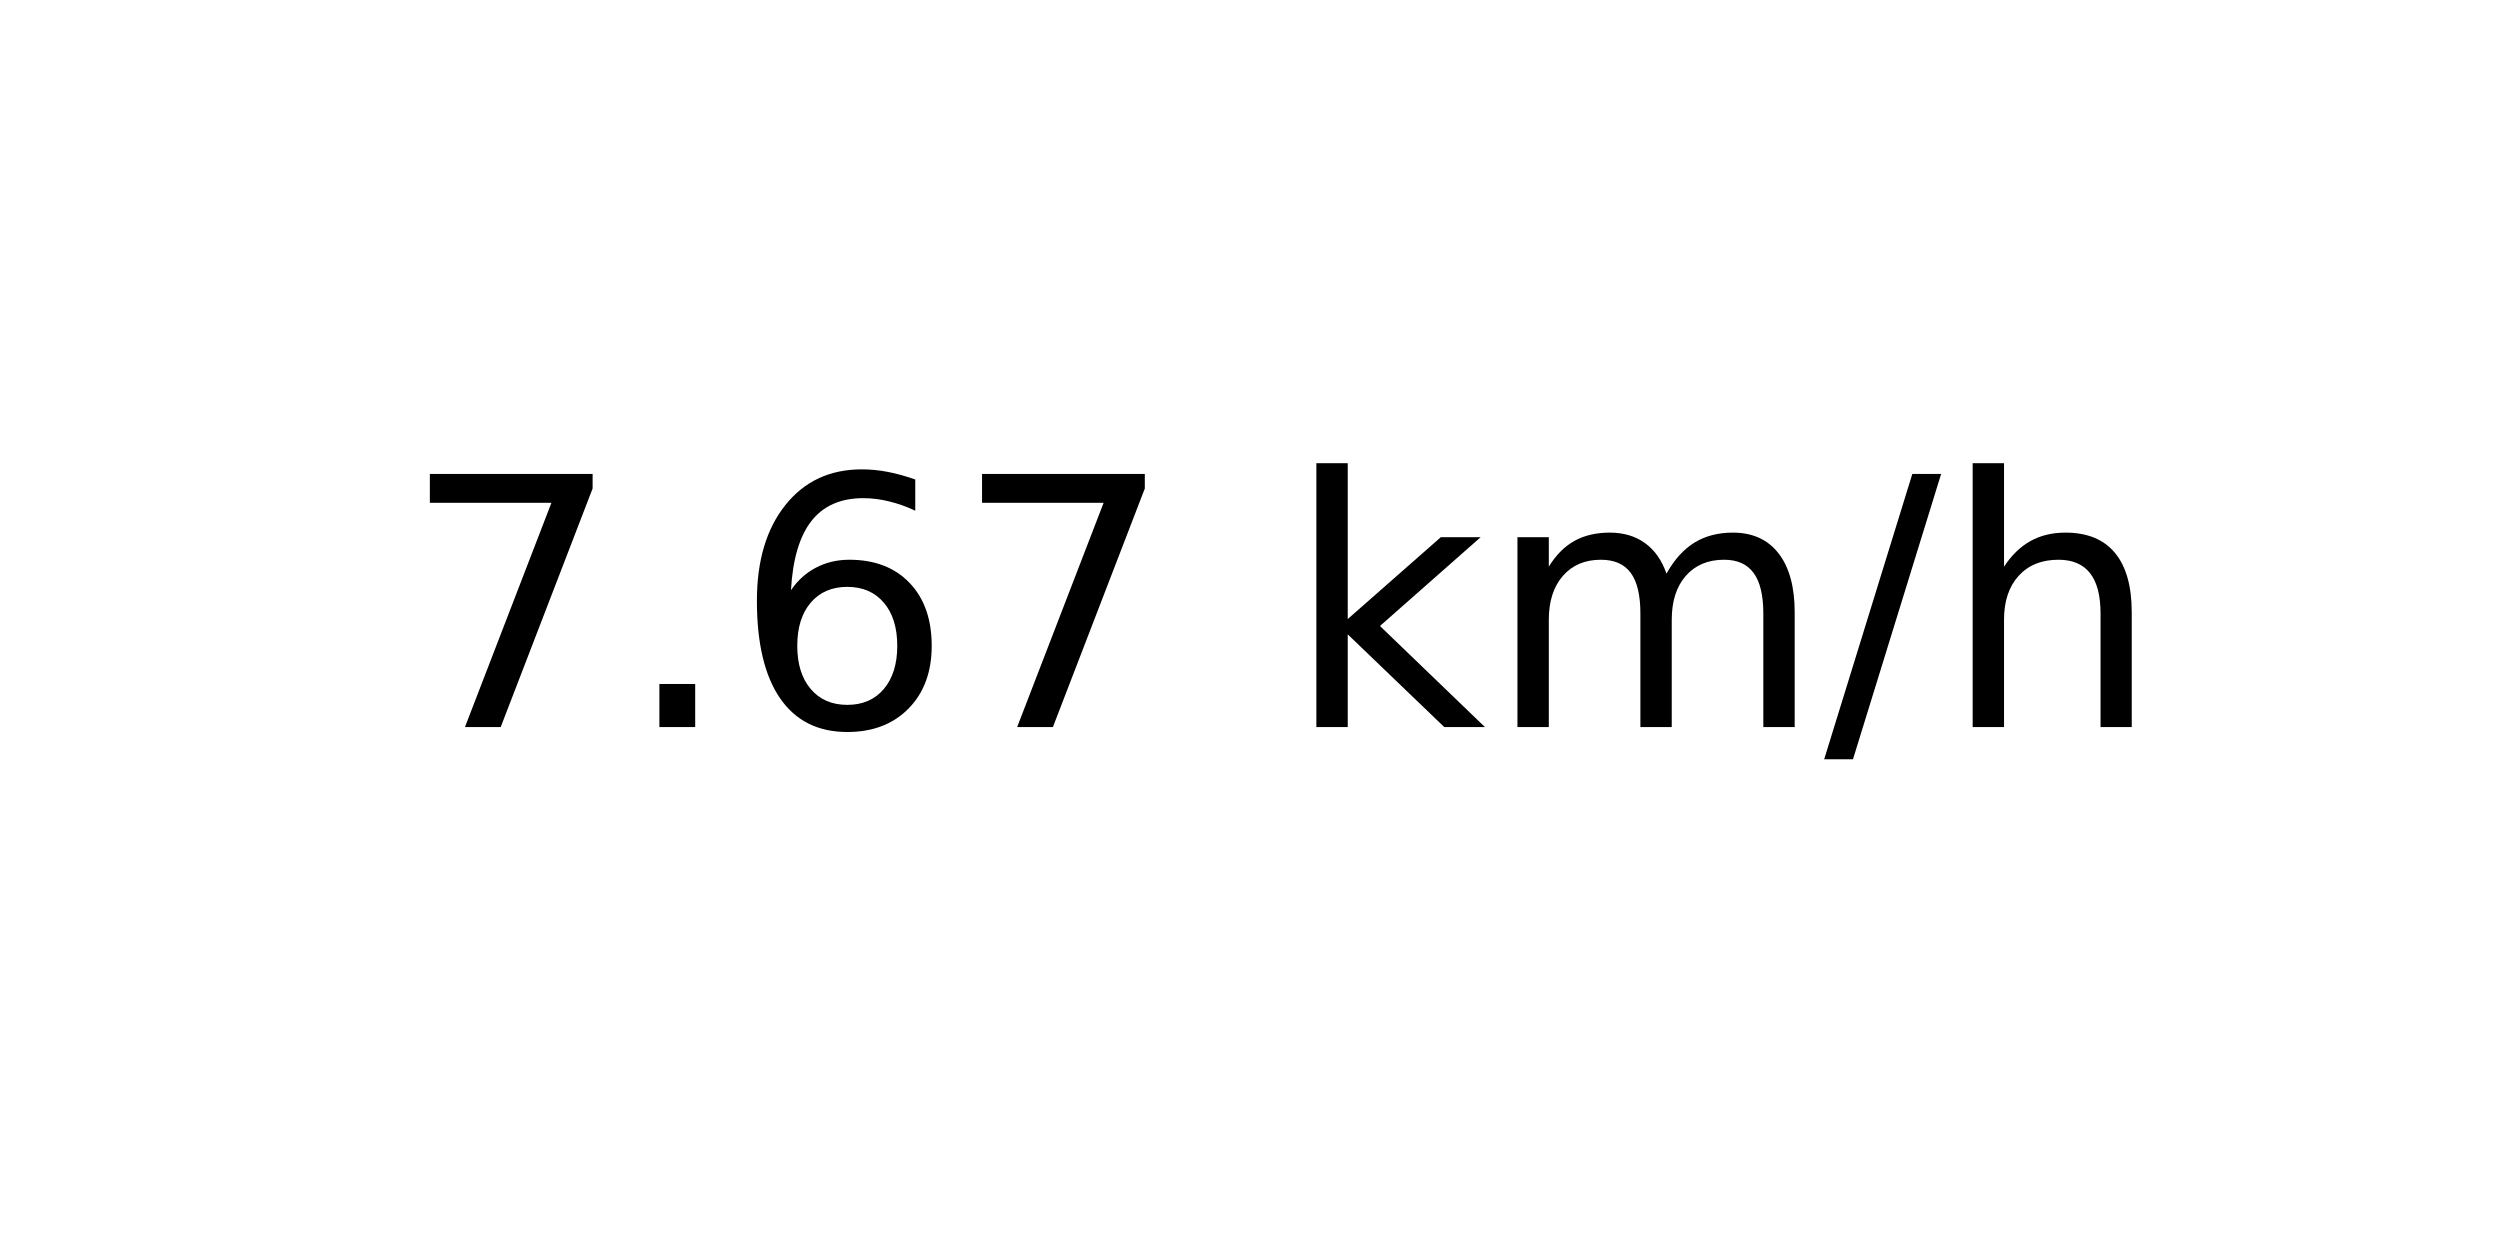
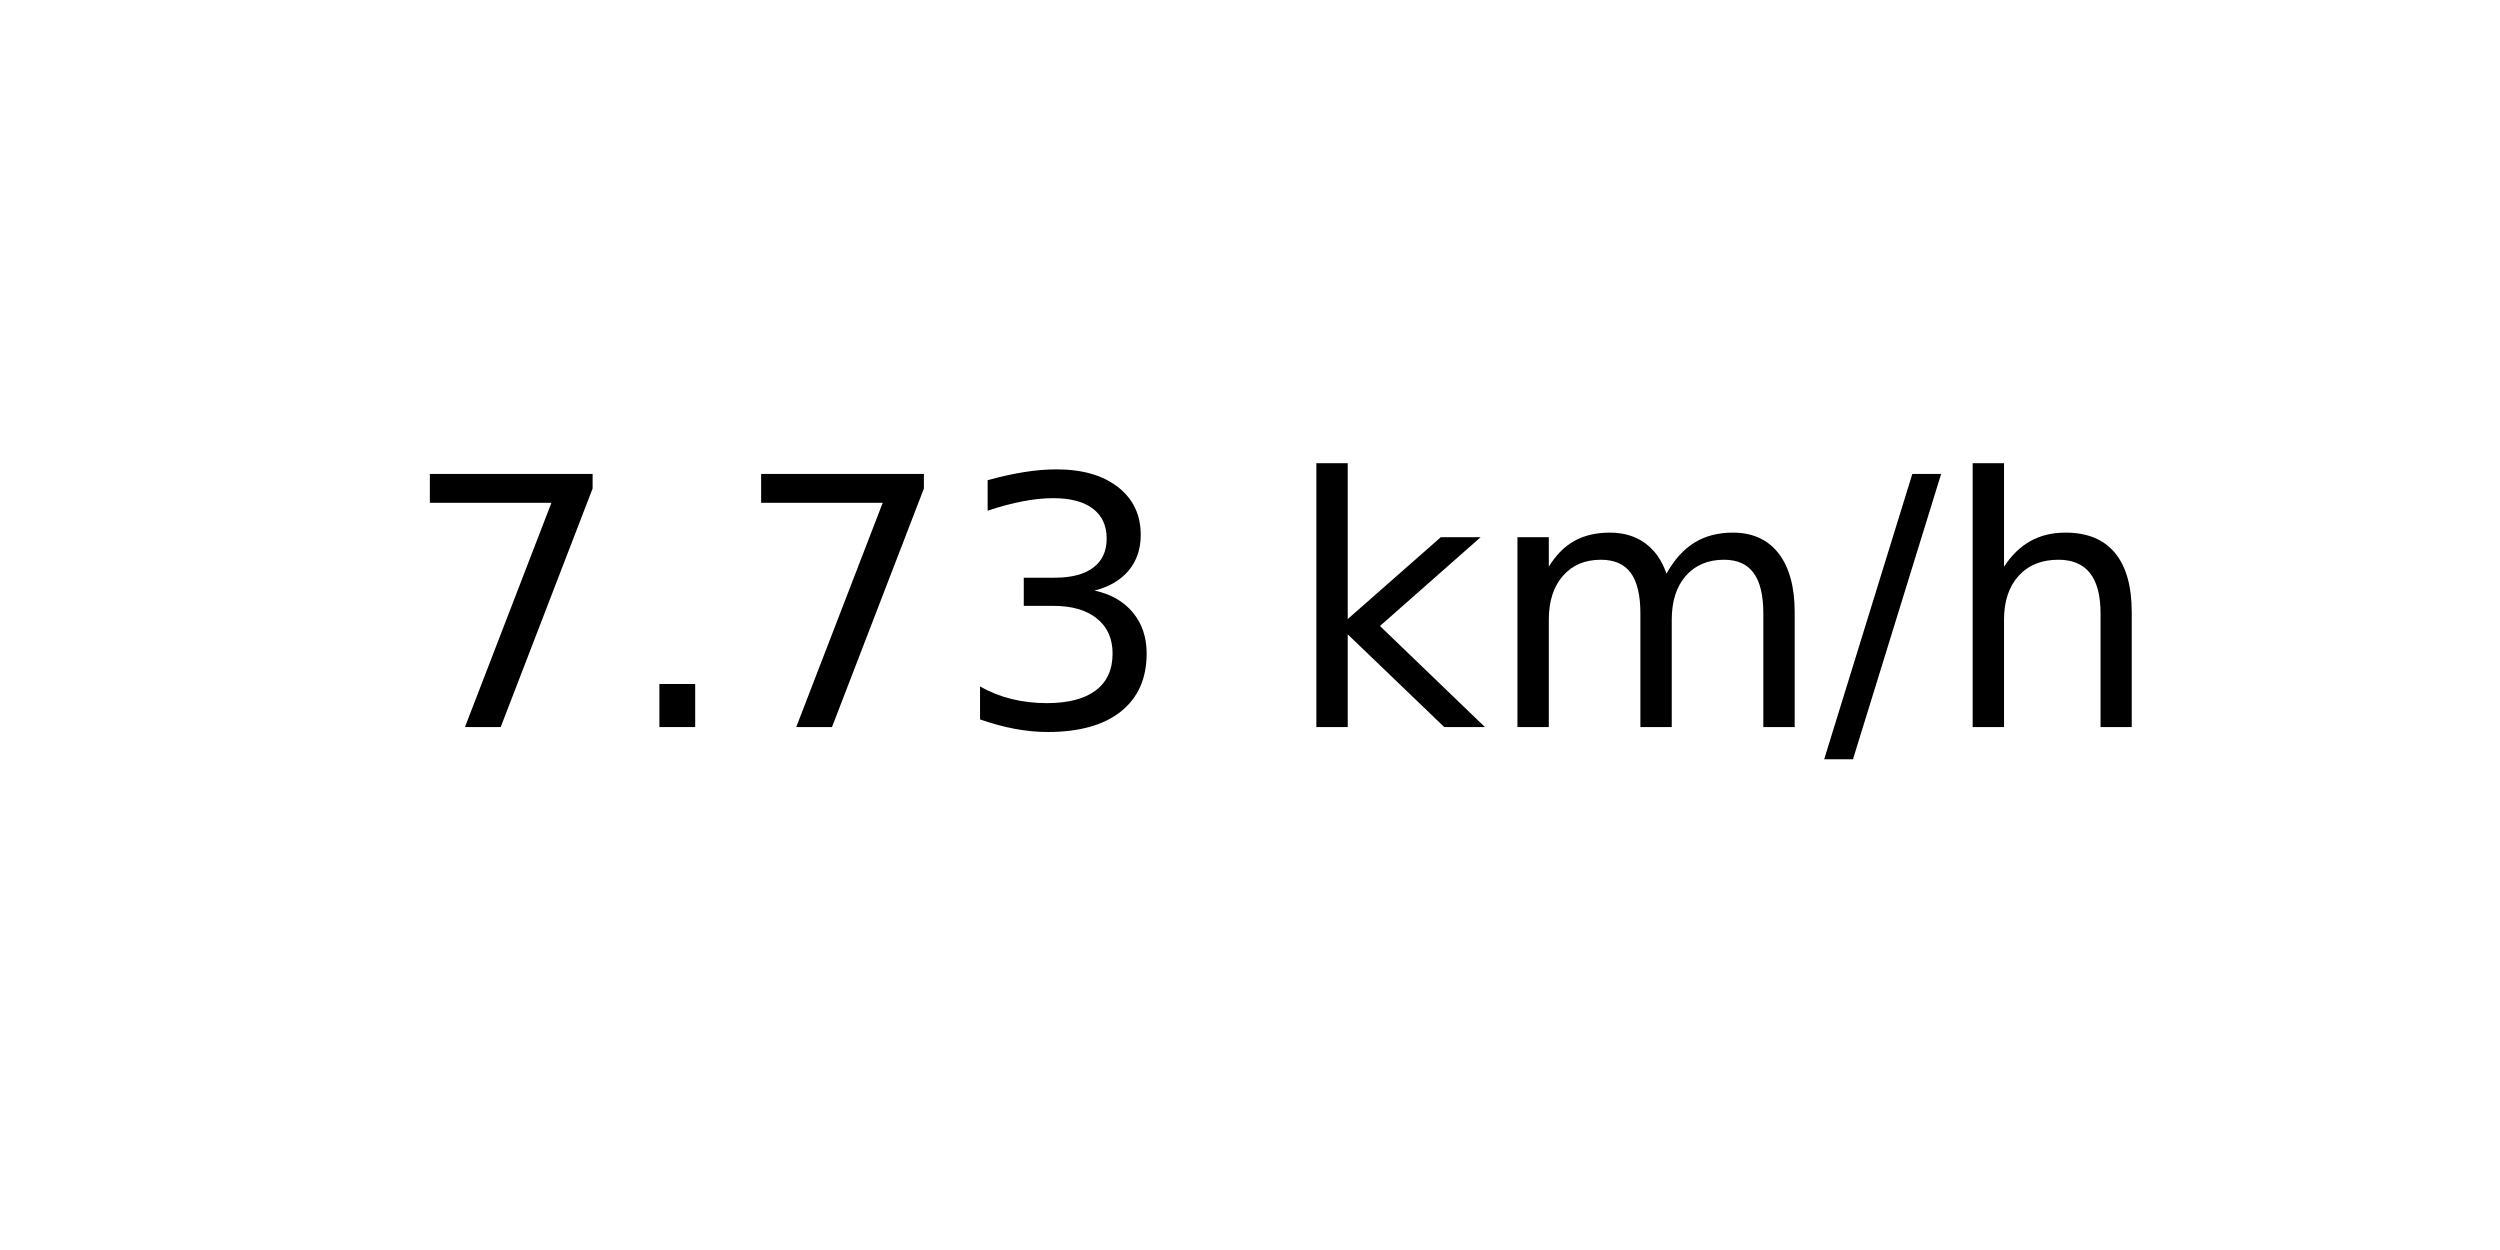
<svg xmlns="http://www.w3.org/2000/svg" xmlns:xlink="http://www.w3.org/1999/xlink" width="72pt" height="36pt" viewBox="0 0 72 36" version="1.1">
  <defs>
    <style type="text/css">*{stroke-linejoin: round; stroke-linecap: butt}</style>
  </defs>
  <g id="figure_1">
    <g id="axes_1">
      <g id="text_1">
        <g transform="translate(11.55937 20.93937) scale(0.1 -0.1)">
          <defs>
            <path id="DejaVuSans-37" d="M 525 4666  L 3525 4666  L 3525 4397  L 1831 0  L 1172 0  L 2766 4134  L 525 4134  L 525 4666  z " transform="scale(0.015625)" />
            <path id="DejaVuSans-2e" d="M 684 794  L 1344 794  L 1344 0  L 684 0  L 684 794  z " transform="scale(0.015625)" />
-             <path id="DejaVuSans-36" d="M 2113 2584  Q 1688 2584 1439 2293  Q 1191 2003 1191 1497  Q 1191 994 1439 701  Q 1688 409 2113 409  Q 2538 409 2786 701  Q 3034 994 3034 1497  Q 3034 2003 2786 2293  Q 2538 2584 2113 2584  z M 3366 4563  L 3366 3988  Q 3128 4100 2886 4159  Q 2644 4219 2406 4219  Q 1781 4219 1451 3797  Q 1122 3375 1075 2522  Q 1259 2794 1537 2939  Q 1816 3084 2150 3084  Q 2853 3084 3261 2657  Q 3669 2231 3669 1497  Q 3669 778 3244 343  Q 2819 -91 2113 -91  Q 1303 -91 875 529  Q 447 1150 447 2328  Q 447 3434 972 4092  Q 1497 4750 2381 4750  Q 2619 4750 2861 4703  Q 3103 4656 3366 4563  z " transform="scale(0.015625)" />
+             <path id="DejaVuSans-33" d="M 2597 2516  Q 3050 2419 3304 2112  Q 3559 1806 3559 1356  Q 3559 666 3084 287  Q 2609 -91 1734 -91  Q 1441 -91 1130 -33  Q 819 25 488 141  L 488 750  Q 750 597 1062 519  Q 1375 441 1716 441  Q 2309 441 2620 675  Q 2931 909 2931 1356  Q 2931 1769 2642 2001  Q 2353 2234 1838 2234  L 1294 2234  L 1294 2753  L 1863 2753  Q 2328 2753 2575 2939  Q 2822 3125 2822 3475  Q 2822 3834 2567 4026  Q 2313 4219 1838 4219  Q 1578 4219 1281 4162  Q 984 4106 628 3988  L 628 4550  Q 988 4650 1302 4700  Q 1616 4750 1894 4750  Q 2613 4750 3031 4423  Q 3450 4097 3450 3541  Q 3450 3153 3228 2886  Q 3006 2619 2597 2516  z " transform="scale(0.015625)" />
            <path id="DejaVuSans-20" transform="scale(0.015625)" />
            <path id="DejaVuSans-6b" d="M 581 4863  L 1159 4863  L 1159 1991  L 2875 3500  L 3609 3500  L 1753 1863  L 3688 0  L 2938 0  L 1159 1709  L 1159 0  L 581 0  L 581 4863  z " transform="scale(0.015625)" />
            <path id="DejaVuSans-6d" d="M 3328 2828  Q 3544 3216 3844 3400  Q 4144 3584 4550 3584  Q 5097 3584 5394 3201  Q 5691 2819 5691 2113  L 5691 0  L 5113 0  L 5113 2094  Q 5113 2597 4934 2840  Q 4756 3084 4391 3084  Q 3944 3084 3684 2787  Q 3425 2491 3425 1978  L 3425 0  L 2847 0  L 2847 2094  Q 2847 2600 2669 2842  Q 2491 3084 2119 3084  Q 1678 3084 1418 2786  Q 1159 2488 1159 1978  L 1159 0  L 581 0  L 581 3500  L 1159 3500  L 1159 2956  Q 1356 3278 1631 3431  Q 1906 3584 2284 3584  Q 2666 3584 2933 3390  Q 3200 3197 3328 2828  z " transform="scale(0.015625)" />
            <path id="DejaVuSans-2f" d="M 1625 4666  L 2156 4666  L 531 -594  L 0 -594  L 1625 4666  z " transform="scale(0.015625)" />
            <path id="DejaVuSans-68" d="M 3513 2113  L 3513 0  L 2938 0  L 2938 2094  Q 2938 2591 2744 2837  Q 2550 3084 2163 3084  Q 1697 3084 1428 2787  Q 1159 2491 1159 1978  L 1159 0  L 581 0  L 581 4863  L 1159 4863  L 1159 2956  Q 1366 3272 1645 3428  Q 1925 3584 2291 3584  Q 2894 3584 3203 3211  Q 3513 2838 3513 2113  z " transform="scale(0.015625)" />
          </defs>
          <use xlink:href="#DejaVuSans-37" />
          <use xlink:href="#DejaVuSans-2e" x="63.623" />
-           <use xlink:href="#DejaVuSans-36" x="95.41" />
-           <use xlink:href="#DejaVuSans-37" x="159.033" />
+           <use xlink:href="#DejaVuSans-37" x="95.41" />
+           <use xlink:href="#DejaVuSans-33" x="159.033" />
          <use xlink:href="#DejaVuSans-20" x="222.656" />
          <use xlink:href="#DejaVuSans-6b" x="254.443" />
          <use xlink:href="#DejaVuSans-6d" x="312.354" />
          <use xlink:href="#DejaVuSans-2f" x="409.766" />
          <use xlink:href="#DejaVuSans-68" x="443.457" />
        </g>
      </g>
    </g>
  </g>
</svg>
